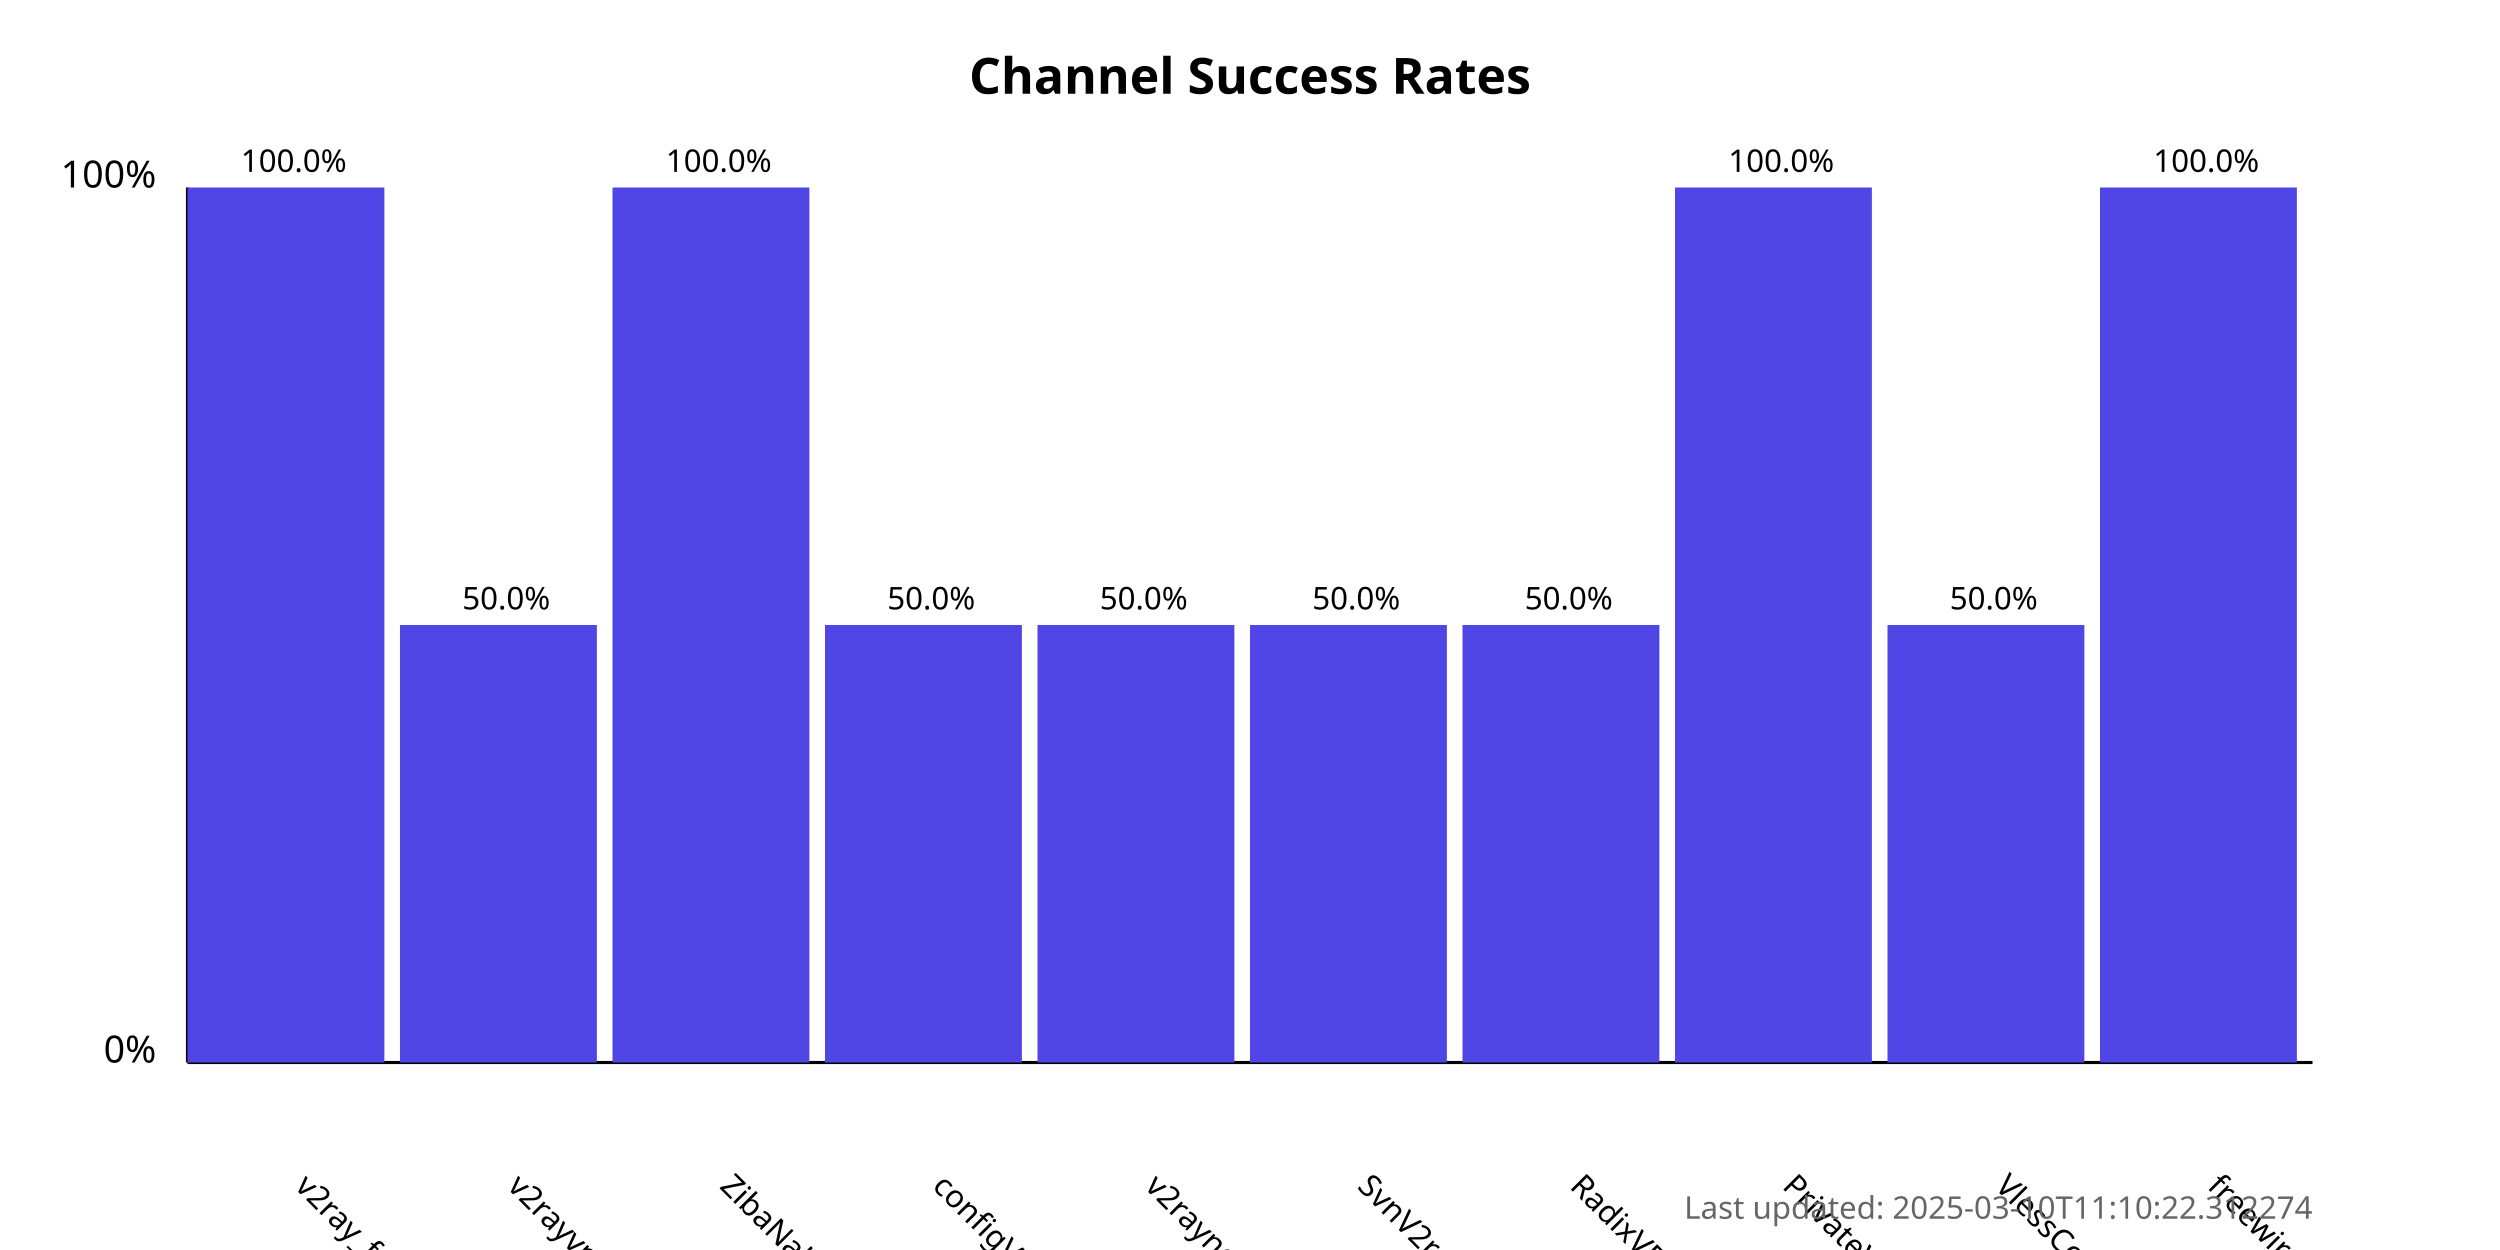
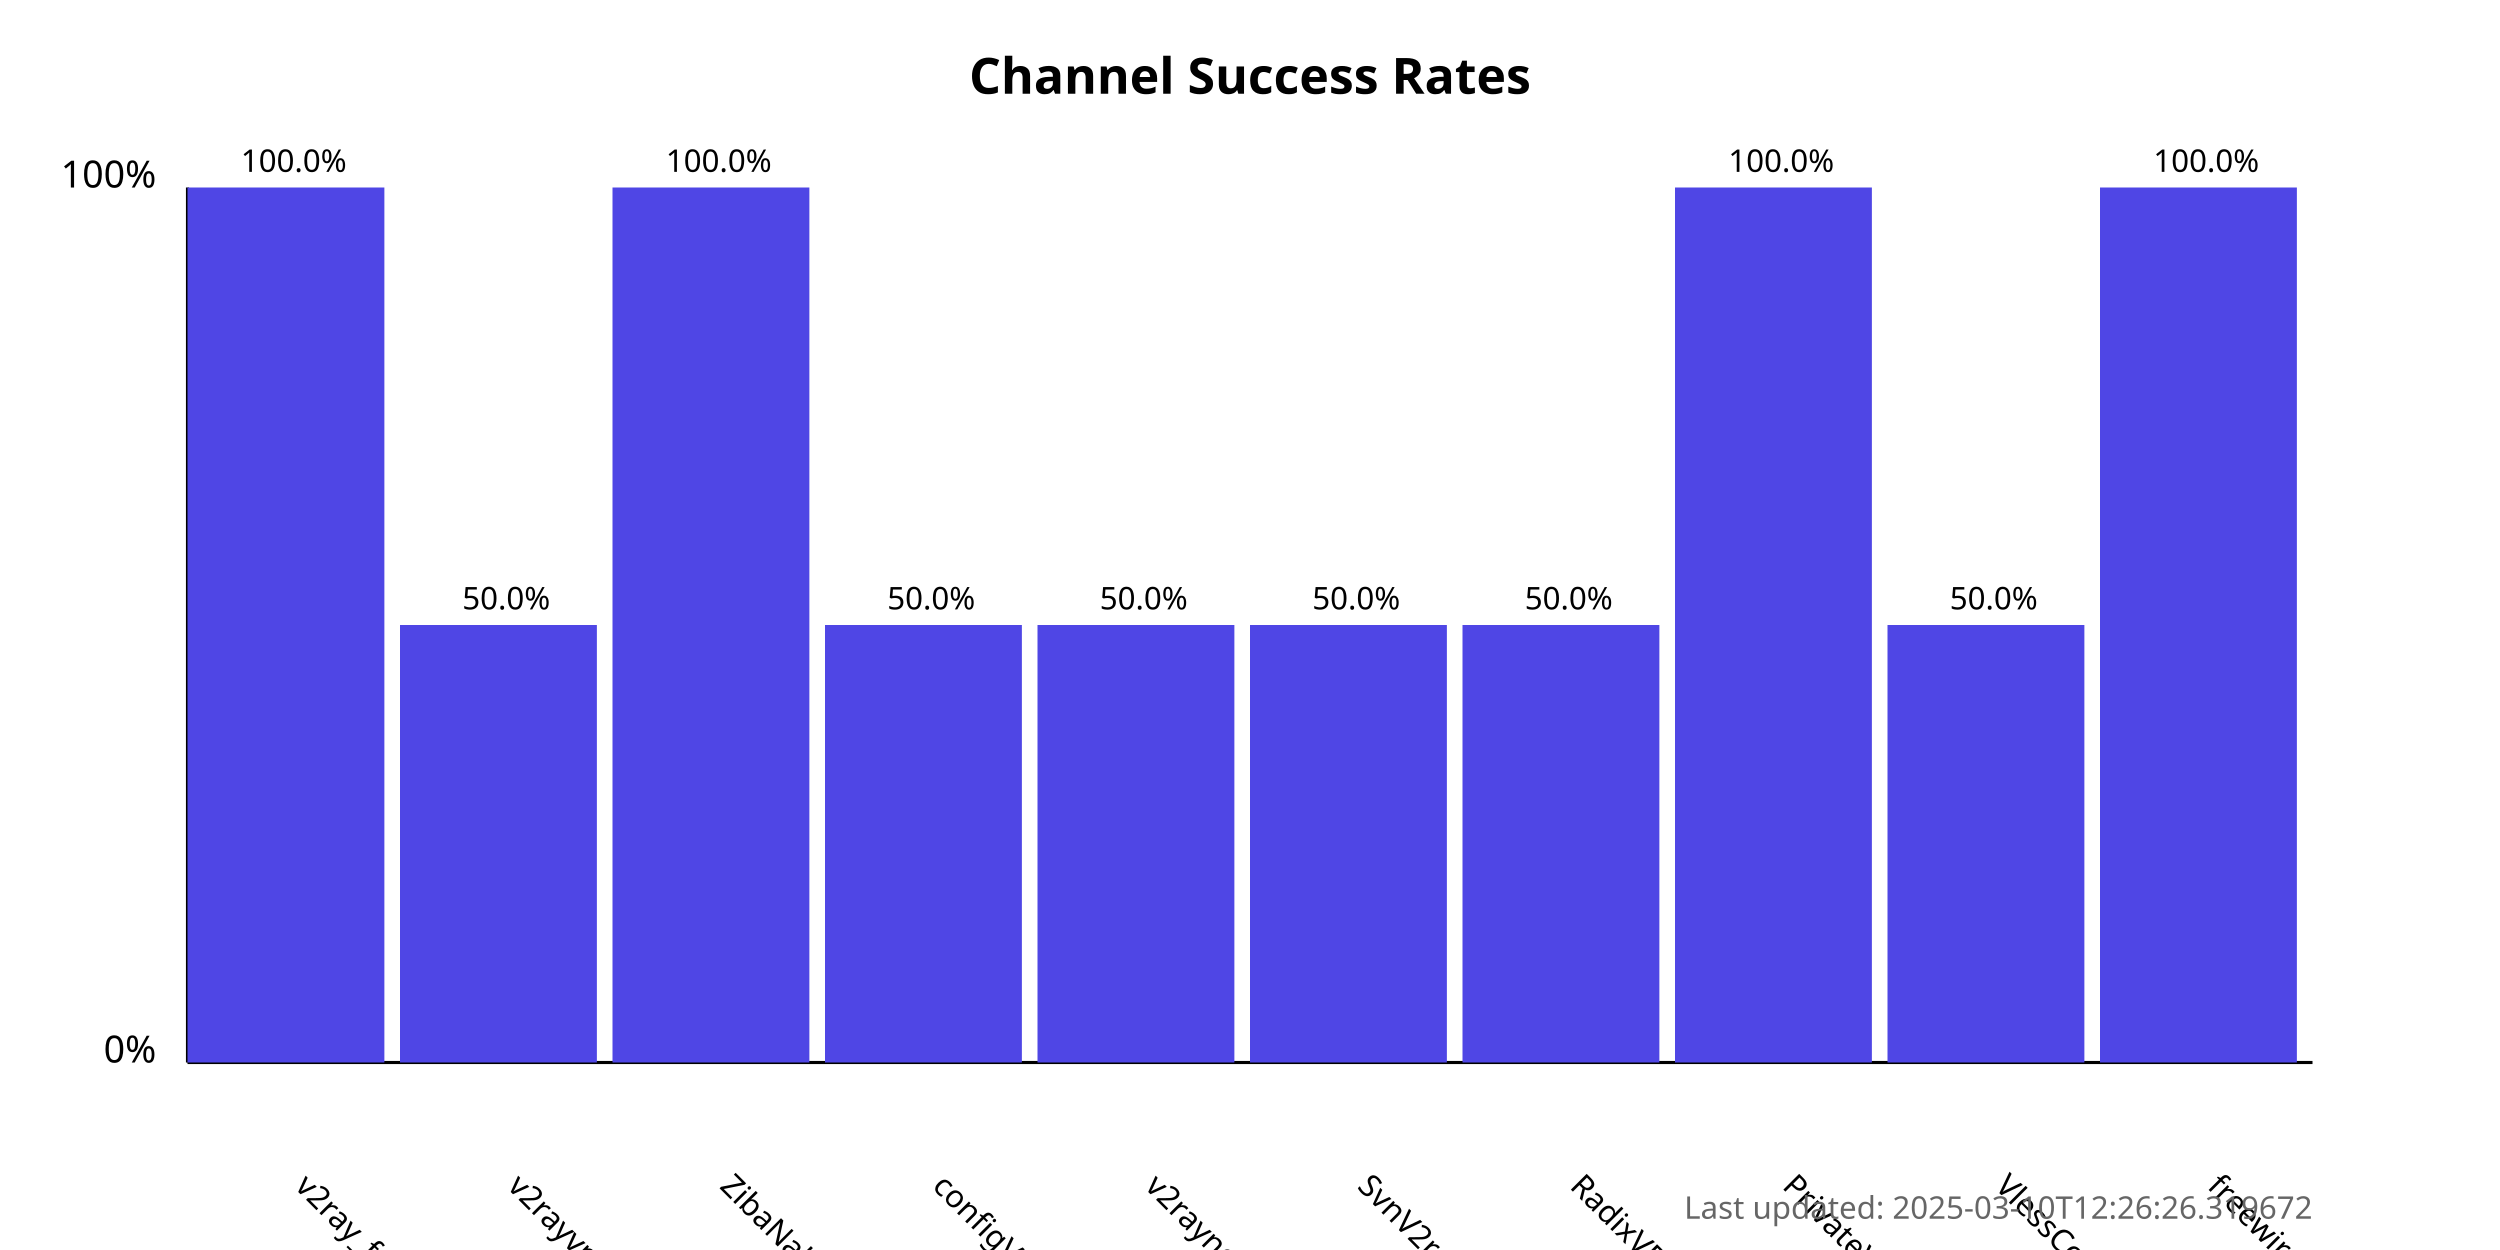
<svg xmlns="http://www.w3.org/2000/svg" width="800" height="400">
  <style>
            .chart-title { font: bold 16px sans-serif; }
            .axis-label { font: 12px sans-serif; }
            .tick-label { font: 10px sans-serif; }
            .bar { fill: #4f46e5; }
            .bar:hover { fill: #6366f1; }
            .timestamp { font: 10px sans-serif; fill: #666; }
        </style>
  <text x="400.0" y="30" text-anchor="middle" class="chart-title">
            Channel Success Rates
        </text>
  <line x1="60" y1="340" x2="60" y2="60" stroke="black" stroke-width="1" />
  <line x1="60" y1="340" x2="740" y2="340" stroke="black" stroke-width="1" />
  <text x="50" y="340" text-anchor="end" class="axis-label">0%</text>
  <text x="50" y="60" text-anchor="end" class="axis-label">100%</text>
  <g>
    <rect x="60" y="60.0" width="63.0" height="280.0" class="bar" />
    <text x="94.0" y="380" transform="rotate(45, 94.0, 380)" text-anchor="start" class="tick-label">
                v2ray_free_conf
            </text>
    <text x="94.0" y="55.0" text-anchor="middle" class="tick-label">
                100.0%
            </text>
  </g>
  <g>
    <rect x="128.0" y="200.0" width="63.0" height="140.0" class="bar" />
    <text x="162.0" y="380" transform="rotate(45, 162.0, 380)" text-anchor="start" class="tick-label">
                v2rayvpno
            </text>
    <text x="162.0" y="195.0" text-anchor="middle" class="tick-label">
                50.0%
            </text>
  </g>
  <g>
    <rect x="196.0" y="60.0" width="63.0" height="280.0" class="bar" />
    <text x="230.0" y="380" transform="rotate(45, 230.0, 380)" text-anchor="start" class="tick-label">
                ZibaNabz
            </text>
    <text x="230.0" y="55.0" text-anchor="middle" class="tick-label">
                100.0%
            </text>
  </g>
  <g>
    <rect x="264.0" y="200.0" width="63.0" height="140.0" class="bar" />
    <text x="298.0" y="380" transform="rotate(45, 298.0, 380)" text-anchor="start" class="tick-label">
                configV2rayForFree
            </text>
    <text x="298.0" y="195.0" text-anchor="middle" class="tick-label">
                50.0%
            </text>
  </g>
  <g>
    <rect x="332.0" y="200.0" width="63.0" height="140.0" class="bar" />
    <text x="366.0" y="380" transform="rotate(45, 366.0, 380)" text-anchor="start" class="tick-label">
                v2rayngvpn
            </text>
    <text x="366.0" y="195.0" text-anchor="middle" class="tick-label">
                50.0%
            </text>
  </g>
  <g>
    <rect x="400.0" y="200.0" width="63.0" height="140.0" class="bar" />
    <text x="434.0" y="380" transform="rotate(45, 434.0, 380)" text-anchor="start" class="tick-label">
                SvnV2ray
            </text>
    <text x="434.0" y="195.0" text-anchor="middle" class="tick-label">
                50.0%
            </text>
  </g>
  <g>
    <rect x="468.0" y="200.0" width="63.0" height="140.0" class="bar" />
    <text x="502.0" y="380" transform="rotate(45, 502.0, 380)" text-anchor="start" class="tick-label">
                RadixVPN
            </text>
    <text x="502.0" y="195.0" text-anchor="middle" class="tick-label">
                50.0%
            </text>
  </g>
  <g>
    <rect x="536.0" y="60.0" width="63.0" height="280.0" class="bar" />
    <text x="570.0" y="380" transform="rotate(45, 570.0, 380)" text-anchor="start" class="tick-label">
                PrivateVPNs
            </text>
    <text x="570.0" y="55.0" text-anchor="middle" class="tick-label">
                100.0%
            </text>
  </g>
  <g>
    <rect x="604.0" y="200.0" width="63.0" height="140.0" class="bar" />
    <text x="638.0" y="380" transform="rotate(45, 638.0, 380)" text-anchor="start" class="tick-label">
                VlessConfig
            </text>
    <text x="638.0" y="195.0" text-anchor="middle" class="tick-label">
                50.0%
            </text>
  </g>
  <g>
    <rect x="672.0" y="60.0" width="63.0" height="280.0" class="bar" />
    <text x="706.0" y="380" transform="rotate(45, 706.0, 380)" text-anchor="start" class="tick-label">
                freewireguard
            </text>
    <text x="706.0" y="55.0" text-anchor="middle" class="tick-label">
                100.0%
            </text>
  </g>
  <text x="740" y="390" text-anchor="end" class="timestamp">
-             Last updated: 2025-03-10T11:10:22.312274
+             Last updated: 2025-03-10T12:26:26.319672
        </text>
</svg>
